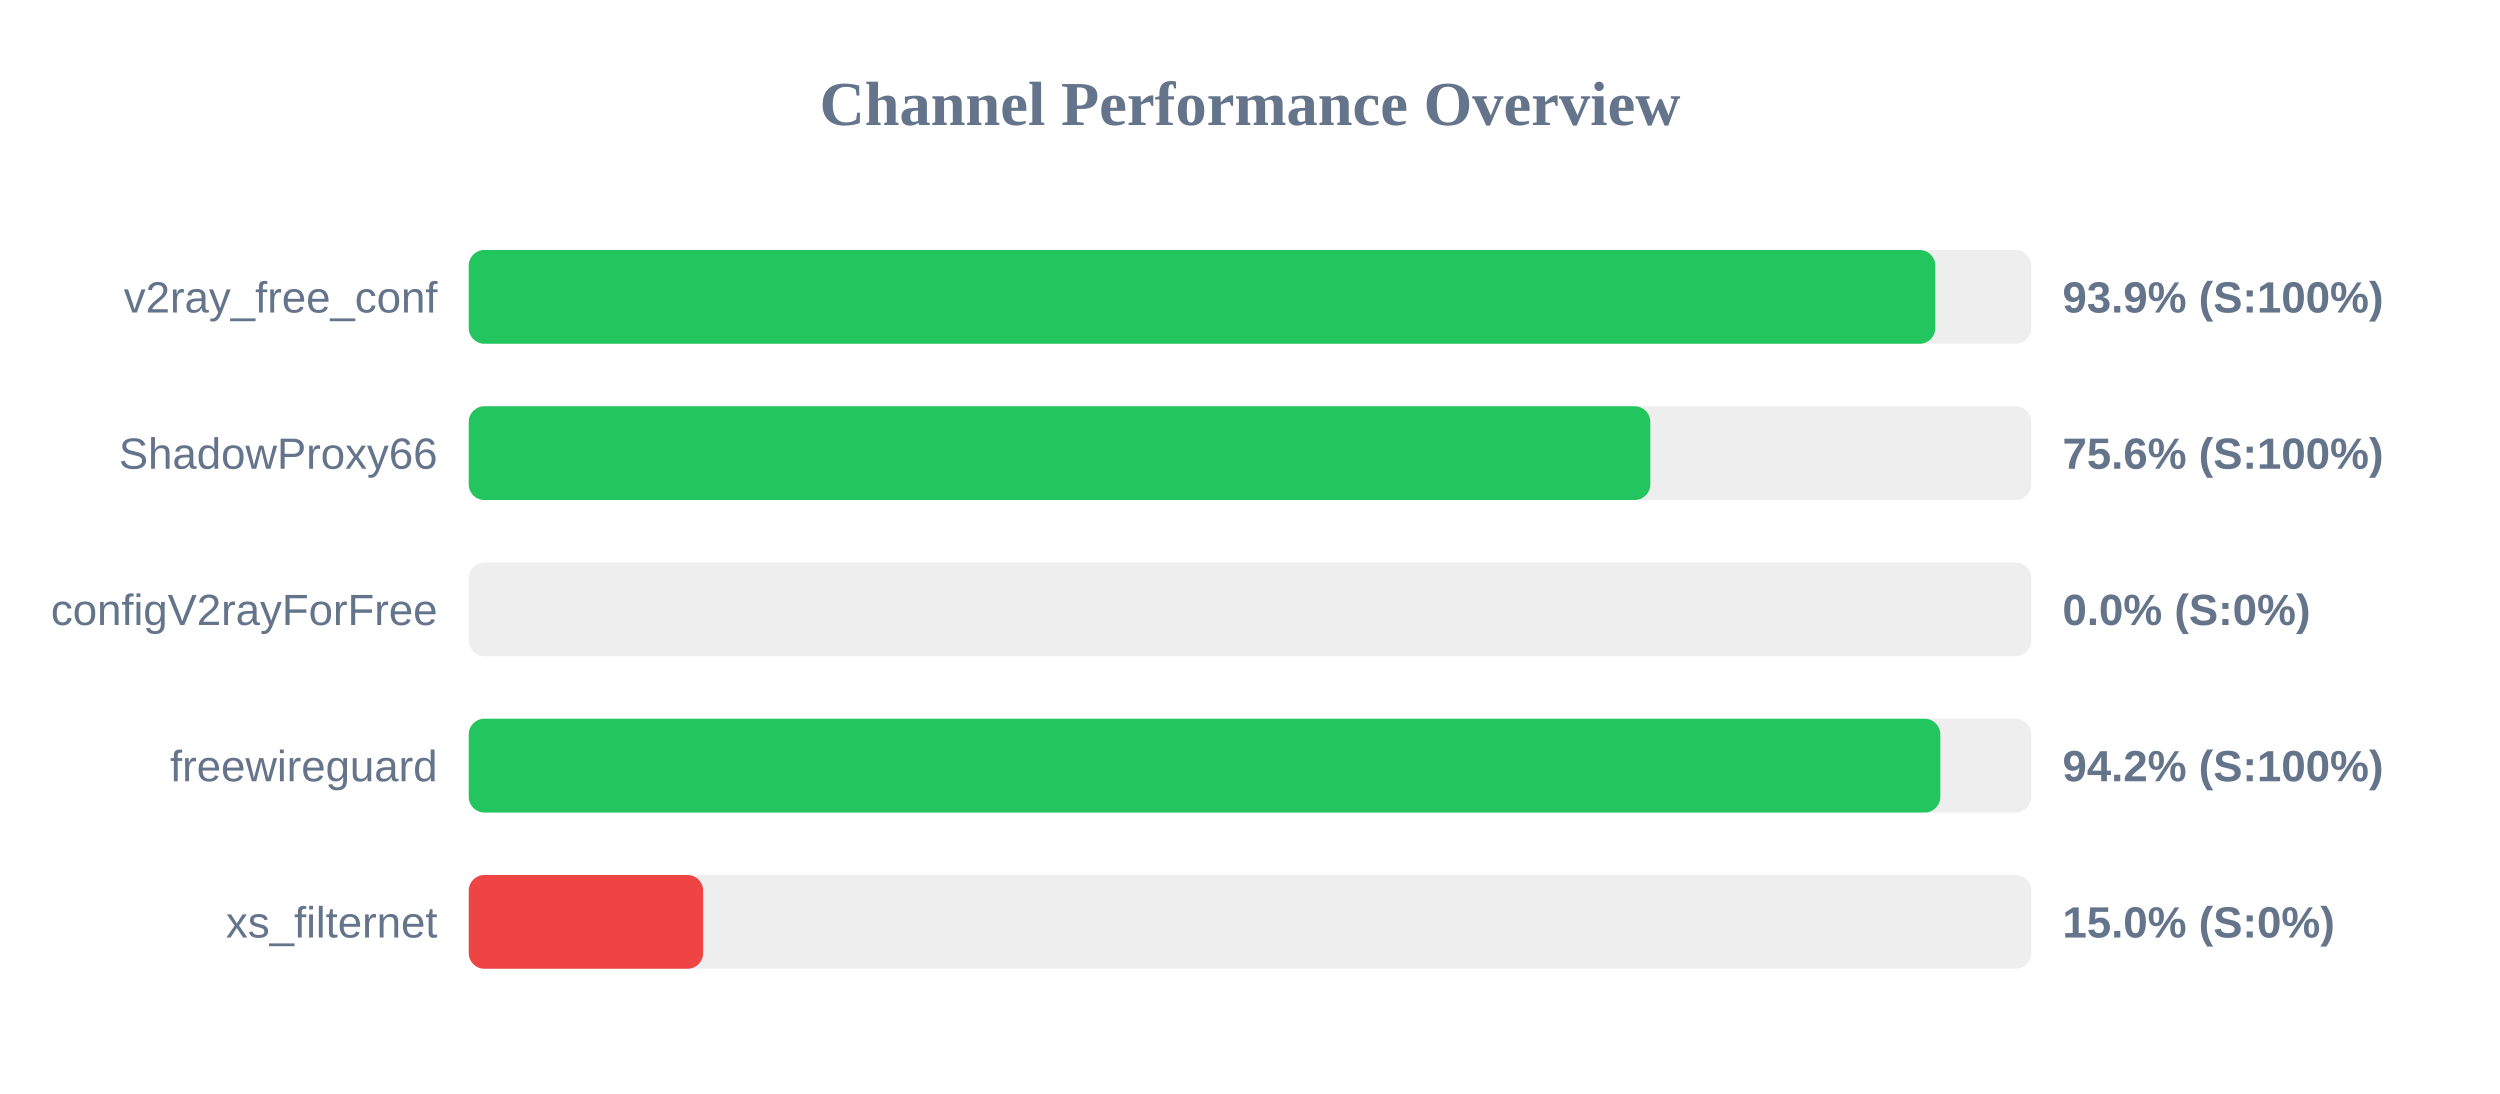
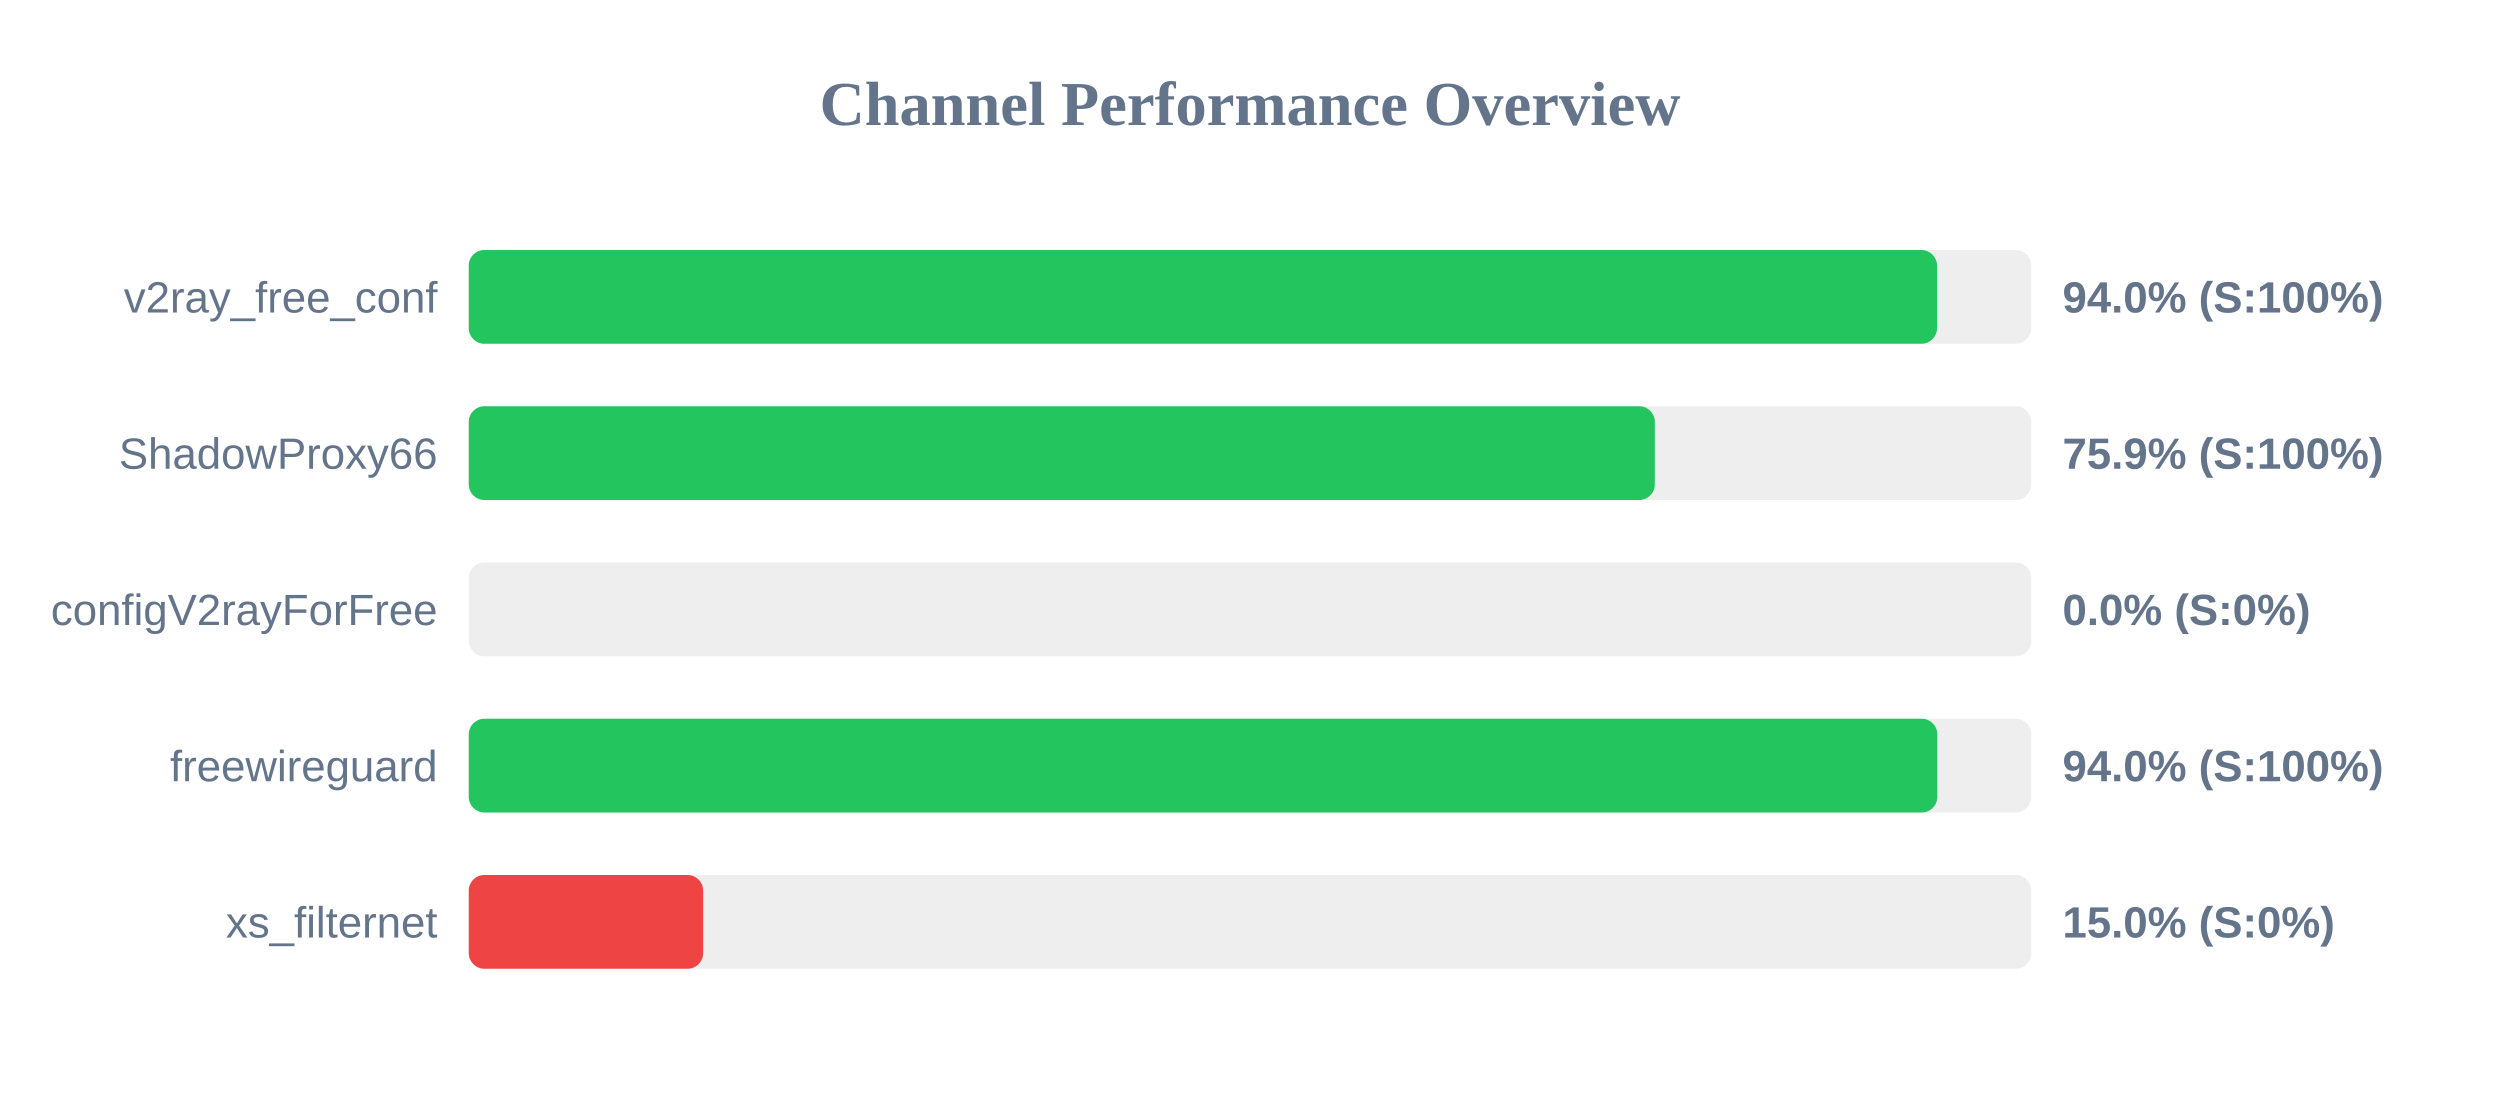
<svg xmlns="http://www.w3.org/2000/svg" width="800" height="350" version="1.1">
  <style>
        .row { font: 14px Arial; fill: #64748b; }
        .score { font: bold 14px Arial; fill: #64748b; }
    </style>
  <text x="400" y="40" text-anchor="middle" font-size="20px" font-weight="bold" fill="#64748b">Channel Performance Overview</text>
  <rect x="150" y="80" width="500" height="30" fill="#eee" rx="5" />
-   <rect x="150" y="80" width="469.3" height="30" fill="#22c55e" rx="5" />
+   <rect x="150" y="80" width="469.85" height="30" fill="#22c55e" rx="5" />
  <text x="140" y="100" text-anchor="end" class="row">v2ray_free_conf</text>
-   <text x="660" y="100" text-anchor="start" class="score">93.9% (S:100%)</text>
+   <text x="660" y="100" text-anchor="start" class="score">94.0% (S:100%)</text>
  <rect x="150" y="130" width="500" height="30" fill="#eee" rx="5" />
-   <rect x="150" y="130" width="378.1" height="30" fill="#22c55e" rx="5" />
+   <rect x="150" y="130" width="379.55" height="30" fill="#22c55e" rx="5" />
  <text x="140" y="150" text-anchor="end" class="row">ShadowProxy66</text>
-   <text x="660" y="150" text-anchor="start" class="score">75.6% (S:100%)</text>
+   <text x="660" y="150" text-anchor="start" class="score">75.9% (S:100%)</text>
  <rect x="150" y="180" width="500" height="30" fill="#eee" rx="5" />
  <rect x="150" y="180" width="0.0" height="30" fill="#ef4444" rx="5" />
  <text x="140" y="200" text-anchor="end" class="row">configV2rayForFree</text>
  <text x="660" y="200" text-anchor="start" class="score">0.0% (S:0%)</text>
  <rect x="150" y="230" width="500" height="30" fill="#eee" rx="5" />
-   <rect x="150" y="230" width="470.9" height="30" fill="#22c55e" rx="5" />
+   <rect x="150" y="230" width="469.95" height="30" fill="#22c55e" rx="5" />
  <text x="140" y="250" text-anchor="end" class="row">freewireguard</text>
-   <text x="660" y="250" text-anchor="start" class="score">94.2% (S:100%)</text>
+   <text x="660" y="250" text-anchor="start" class="score">94.0% (S:100%)</text>
  <rect x="150" y="280" width="500" height="30" fill="#eee" rx="5" />
  <rect x="150" y="280" width="75.0" height="30" fill="#ef4444" rx="5" />
  <text x="140" y="300" text-anchor="end" class="row">xs_filternet</text>
  <text x="660" y="300" text-anchor="start" class="score">15.0% (S:0%)</text>
</svg>
